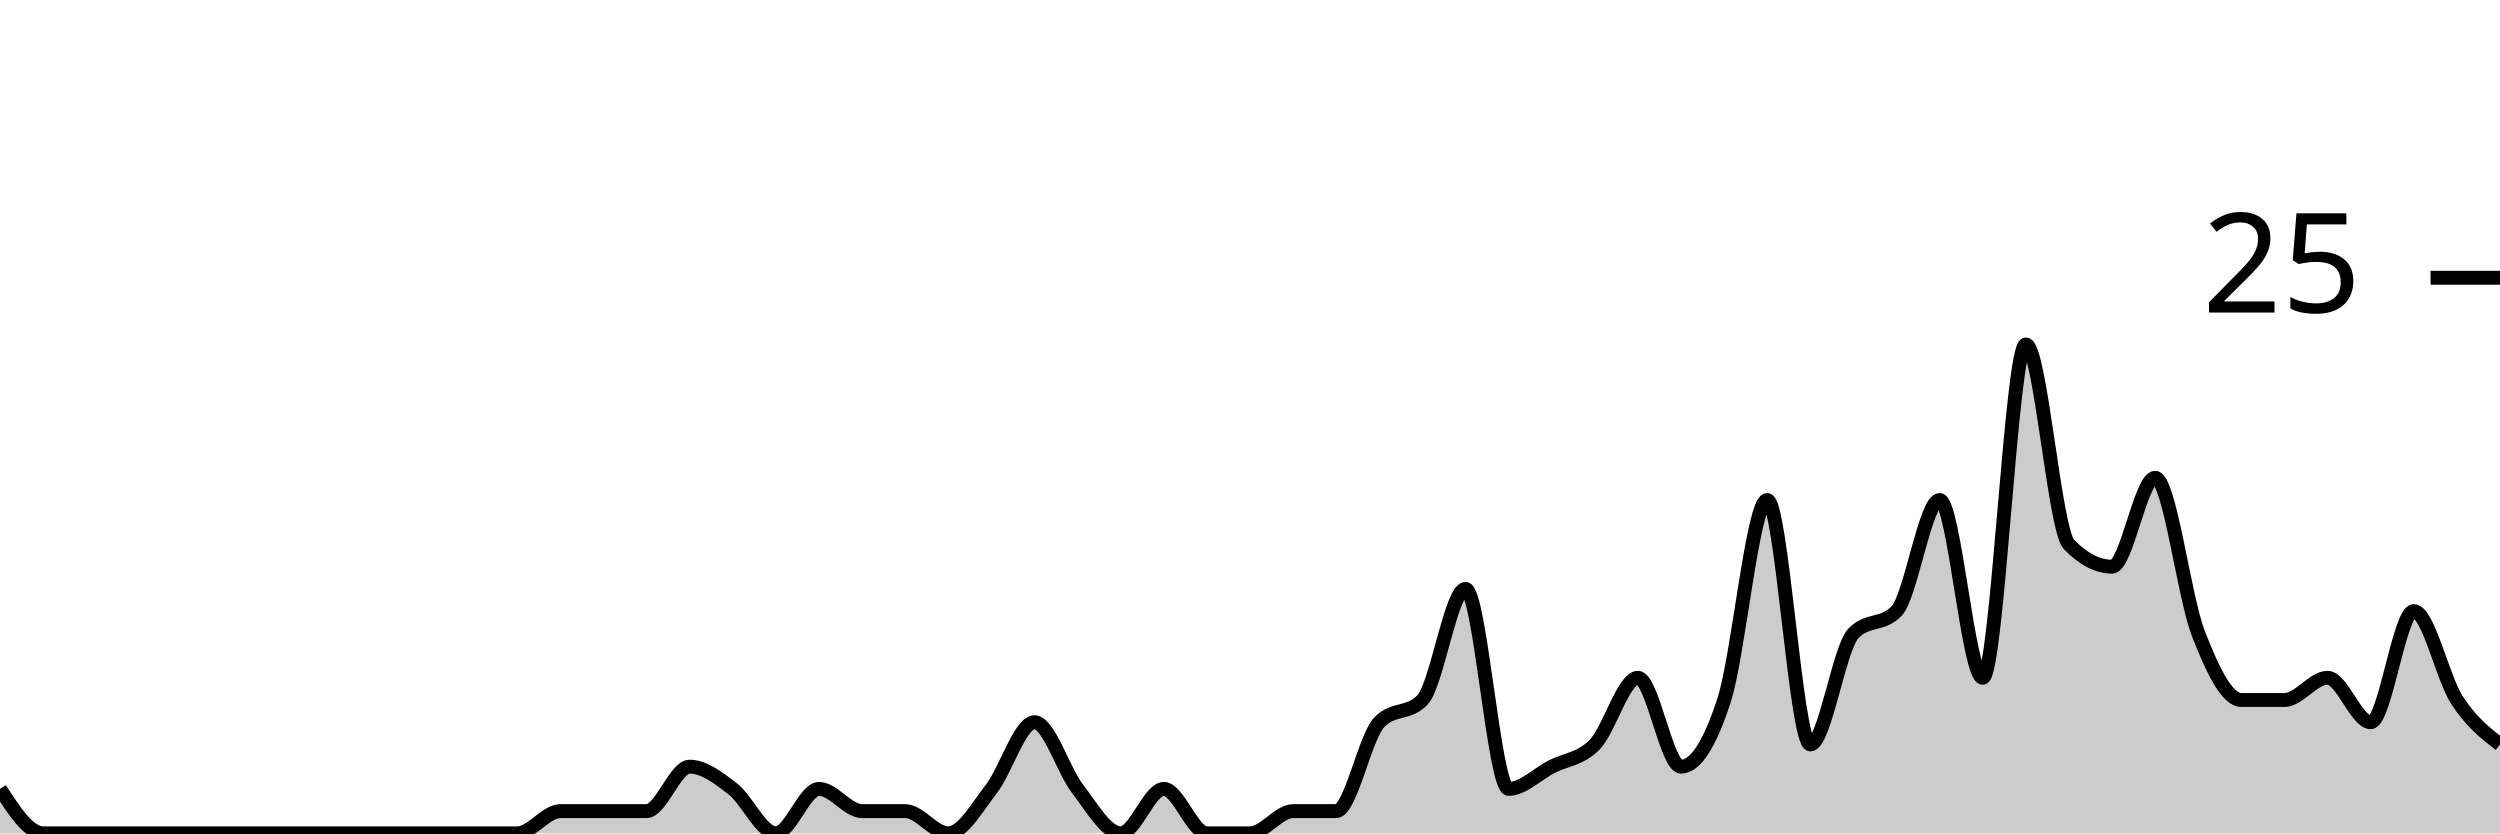
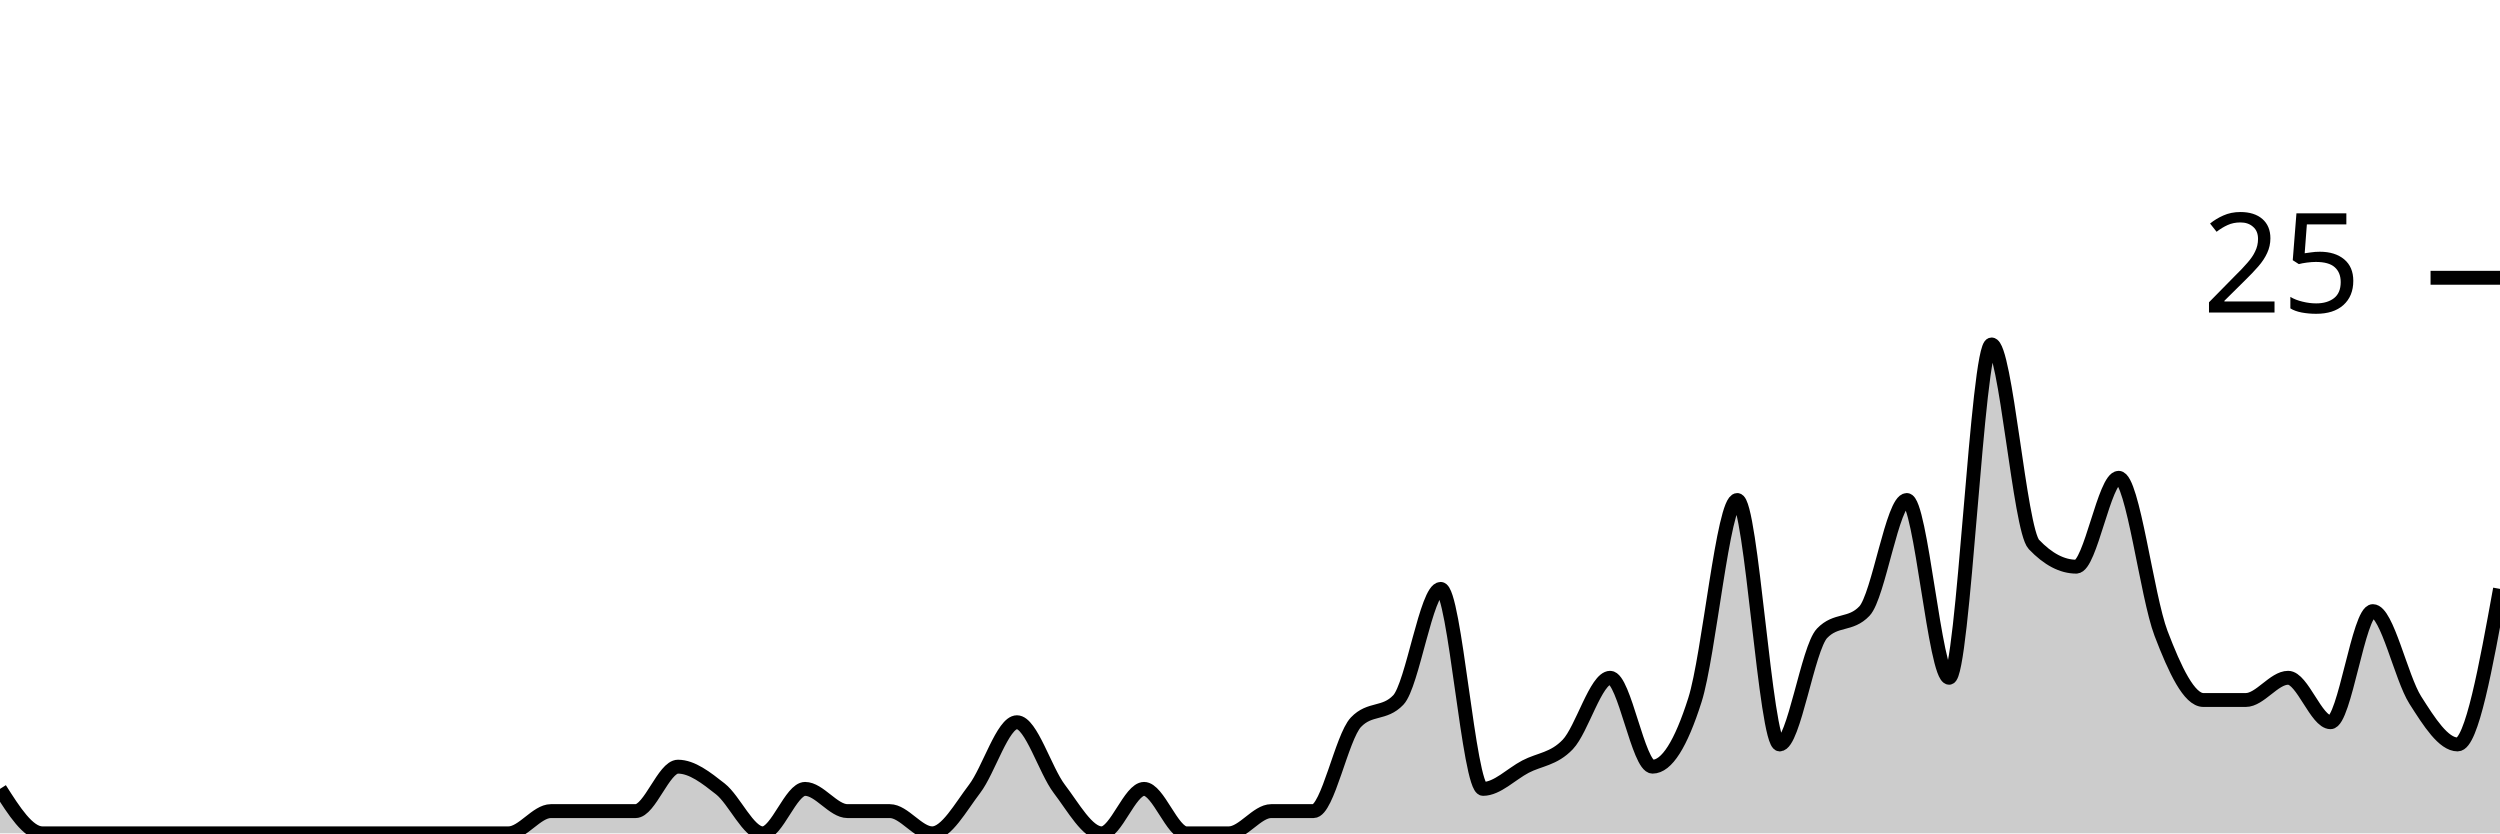
<svg xmlns="http://www.w3.org/2000/svg" viewBox="0 0 180 60">
  <g transform="translate(0,20)">
-     <path class="area" fill="rgba(0, 0, 0, 0.2)" d="M0,36.8C1.034,38.4,2.069,40,3.103,40C4.138,40,5.172,40,6.207,40C7.241,40,8.276,40,9.31,40C10.345,40,11.379,40,12.414,40C13.448,40,14.483,40,15.517,40C16.552,40,17.586,40,18.621,40C19.655,40,20.69,40,21.724,40C22.759,40,23.793,40,24.828,40C25.862,40,26.897,40,27.931,40C28.966,40,30,40,31.034,40C32.069,40,33.103,40,34.138,40C35.172,40,36.207,40,37.241,40C38.276,40,39.31,38.4,40.345,38.4C41.379,38.4,42.414,38.4,43.448,38.4C44.483,38.4,45.517,38.4,46.552,38.4C47.586,38.4,48.621,35.2,49.655,35.2C50.69,35.2,51.724,36,52.759,36.8C53.793,37.6,54.828,40,55.862,40C56.897,40,57.931,36.8,58.966,36.8C60,36.8,61.034,38.4,62.069,38.4C63.103,38.4,64.138,38.4,65.172,38.4C66.207,38.4,67.241,40,68.276,40C69.31,40,70.345,38.133,71.379,36.8C72.414,35.467,73.448,32,74.483,32C75.517,32,76.552,35.467,77.586,36.8C78.621,38.133,79.655,40,80.69,40C81.724,40,82.759,36.8,83.793,36.8C84.828,36.8,85.862,40,86.897,40C87.931,40,88.966,40,90,40C91.034,40,92.069,38.4,93.103,38.4C94.138,38.4,95.172,38.4,96.207,38.4C97.241,38.4,98.276,33.067,99.31,32C100.345,30.933,101.379,31.467,102.414,30.4C103.448,29.333,104.483,22.4,105.517,22.4C106.552,22.4,107.586,36.8,108.621,36.8C109.655,36.8,110.69,35.733,111.724,35.2C112.759,34.667,113.793,34.667,114.828,33.6C115.862,32.533,116.897,28.8,117.931,28.8C118.966,28.8,120,35.2,121.034,35.2C122.069,35.2,123.103,33.6,124.138,30.4C125.172,27.2,126.207,16,127.241,16C128.276,16,129.31,33.6,130.345,33.6C131.379,33.6,132.414,26.667,133.448,25.6C134.483,24.533,135.517,25.067,136.552,24C137.586,22.933,138.621,16,139.655,16C140.69,16,141.724,28.8,142.759,28.8C143.793,28.8,144.828,4.8,145.862,4.8C146.897,4.8,147.931,18.133,148.966,19.2C150,20.267,151.034,20.8,152.069,20.8C153.103,20.8,154.138,14.4,155.172,14.4C156.207,14.4,157.241,22.933,158.276,25.6C159.31,28.267,160.345,30.4,161.379,30.4C162.414,30.4,163.448,30.4,164.483,30.4C165.517,30.4,166.552,28.8,167.586,28.8C168.621,28.8,169.655,32,170.69,32C171.724,32,172.759,24,173.793,24C174.828,24,175.862,28.8,176.897,30.4C177.931,32,178.966,32.8,180,33.6L180,40C178.966,40,177.931,40,176.897,40C175.862,40,174.828,40,173.793,40C172.759,40,171.724,40,170.69,40C169.655,40,168.621,40,167.586,40C166.552,40,165.517,40,164.483,40C163.448,40,162.414,40,161.379,40C160.345,40,159.31,40,158.276,40C157.241,40,156.207,40,155.172,40C154.138,40,153.103,40,152.069,40C151.034,40,150,40,148.966,40C147.931,40,146.897,40,145.862,40C144.828,40,143.793,40,142.759,40C141.724,40,140.69,40,139.655,40C138.621,40,137.586,40,136.552,40C135.517,40,134.483,40,133.448,40C132.414,40,131.379,40,130.345,40C129.31,40,128.276,40,127.241,40C126.207,40,125.172,40,124.138,40C123.103,40,122.069,40,121.034,40C120,40,118.966,40,117.931,40C116.897,40,115.862,40,114.828,40C113.793,40,112.759,40,111.724,40C110.69,40,109.655,40,108.621,40C107.586,40,106.552,40,105.517,40C104.483,40,103.448,40,102.414,40C101.379,40,100.345,40,99.31,40C98.276,40,97.241,40,96.207,40C95.172,40,94.138,40,93.103,40C92.069,40,91.034,40,90,40C88.966,40,87.931,40,86.897,40C85.862,40,84.828,40,83.793,40C82.759,40,81.724,40,80.69,40C79.655,40,78.621,40,77.586,40C76.552,40,75.517,40,74.483,40C73.448,40,72.414,40,71.379,40C70.345,40,69.31,40,68.276,40C67.241,40,66.207,40,65.172,40C64.138,40,63.103,40,62.069,40C61.034,40,60,40,58.966,40C57.931,40,56.897,40,55.862,40C54.828,40,53.793,40,52.759,40C51.724,40,50.69,40,49.655,40C48.621,40,47.586,40,46.552,40C45.517,40,44.483,40,43.448,40C42.414,40,41.379,40,40.345,40C39.31,40,38.276,40,37.241,40C36.207,40,35.172,40,34.138,40C33.103,40,32.069,40,31.034,40C30,40,28.966,40,27.931,40C26.897,40,25.862,40,24.828,40C23.793,40,22.759,40,21.724,40C20.69,40,19.655,40,18.621,40C17.586,40,16.552,40,15.517,40C14.483,40,13.448,40,12.414,40C11.379,40,10.345,40,9.31,40C8.276,40,7.241,40,6.207,40C5.172,40,4.138,40,3.103,40C2.069,40,1.034,40,0,40Z" />
-     <path class="line" stroke="black" fill="none" d="M0,36.8C1.034,38.4,2.069,40,3.103,40C4.138,40,5.172,40,6.207,40C7.241,40,8.276,40,9.31,40C10.345,40,11.379,40,12.414,40C13.448,40,14.483,40,15.517,40C16.552,40,17.586,40,18.621,40C19.655,40,20.69,40,21.724,40C22.759,40,23.793,40,24.828,40C25.862,40,26.897,40,27.931,40C28.966,40,30,40,31.034,40C32.069,40,33.103,40,34.138,40C35.172,40,36.207,40,37.241,40C38.276,40,39.31,38.4,40.345,38.4C41.379,38.4,42.414,38.4,43.448,38.4C44.483,38.4,45.517,38.4,46.552,38.4C47.586,38.4,48.621,35.2,49.655,35.2C50.69,35.2,51.724,36,52.759,36.8C53.793,37.6,54.828,40,55.862,40C56.897,40,57.931,36.8,58.966,36.8C60,36.8,61.034,38.4,62.069,38.4C63.103,38.4,64.138,38.4,65.172,38.4C66.207,38.4,67.241,40,68.276,40C69.31,40,70.345,38.133,71.379,36.8C72.414,35.467,73.448,32,74.483,32C75.517,32,76.552,35.467,77.586,36.8C78.621,38.133,79.655,40,80.69,40C81.724,40,82.759,36.8,83.793,36.8C84.828,36.8,85.862,40,86.897,40C87.931,40,88.966,40,90,40C91.034,40,92.069,38.4,93.103,38.4C94.138,38.4,95.172,38.4,96.207,38.4C97.241,38.4,98.276,33.067,99.31,32C100.345,30.933,101.379,31.467,102.414,30.4C103.448,29.333,104.483,22.4,105.517,22.4C106.552,22.4,107.586,36.8,108.621,36.8C109.655,36.8,110.69,35.733,111.724,35.2C112.759,34.667,113.793,34.667,114.828,33.6C115.862,32.533,116.897,28.8,117.931,28.8C118.966,28.8,120,35.2,121.034,35.2C122.069,35.2,123.103,33.6,124.138,30.4C125.172,27.2,126.207,16,127.241,16C128.276,16,129.31,33.6,130.345,33.6C131.379,33.6,132.414,26.667,133.448,25.6C134.483,24.533,135.517,25.067,136.552,24C137.586,22.933,138.621,16,139.655,16C140.69,16,141.724,28.8,142.759,28.8C143.793,28.8,144.828,4.8,145.862,4.8C146.897,4.8,147.931,18.133,148.966,19.2C150,20.267,151.034,20.8,152.069,20.8C153.103,20.8,154.138,14.4,155.172,14.4C156.207,14.4,157.241,22.933,158.276,25.6C159.31,28.267,160.345,30.4,161.379,30.4C162.414,30.4,163.448,30.4,164.483,30.4C165.517,30.4,166.552,28.8,167.586,28.8C168.621,28.8,169.655,32,170.69,32C171.724,32,172.759,24,173.793,24C174.828,24,175.862,28.8,176.897,30.4C177.931,32,178.966,32.8,180,33.6" />
+     <path class="area" fill="rgba(0, 0, 0, 0.2)" d="M0,36.8C1.017,38.4,2.034,40,3.051,40C4.068,40,5.085,40,6.102,40C7.119,40,8.136,40,9.153,40C10.169,40,11.186,40,12.203,40C13.22,40,14.237,40,15.254,40C16.271,40,17.288,40,18.305,40C19.322,40,20.339,40,21.356,40C22.373,40,23.39,40,24.407,40C25.424,40,26.441,40,27.458,40C28.475,40,29.492,40,30.508,40C31.525,40,32.542,40,33.559,40C34.576,40,35.593,40,36.61,40C37.627,40,38.644,38.4,39.661,38.4C40.678,38.4,41.695,38.4,42.712,38.4C43.729,38.4,44.746,38.4,45.763,38.4C46.78,38.4,47.797,35.2,48.814,35.2C49.831,35.2,50.847,36,51.864,36.8C52.881,37.6,53.898,40,54.915,40C55.932,40,56.949,36.8,57.966,36.8C58.983,36.8,60,38.4,61.017,38.4C62.034,38.4,63.051,38.4,64.068,38.4C65.085,38.4,66.102,40,67.119,40C68.136,40,69.153,38.133,70.169,36.8C71.186,35.467,72.203,32,73.22,32C74.237,32,75.254,35.467,76.271,36.8C77.288,38.133,78.305,40,79.322,40C80.339,40,81.356,36.8,82.373,36.8C83.39,36.8,84.407,40,85.424,40C86.441,40,87.458,40,88.475,40C89.492,40,90.508,38.4,91.525,38.4C92.542,38.4,93.559,38.4,94.576,38.4C95.593,38.4,96.61,33.067,97.627,32C98.644,30.933,99.661,31.467,100.678,30.4C101.695,29.333,102.712,22.4,103.729,22.4C104.746,22.4,105.763,36.8,106.78,36.8C107.797,36.8,108.814,35.733,109.831,35.2C110.847,34.667,111.864,34.667,112.881,33.6C113.898,32.533,114.915,28.8,115.932,28.8C116.949,28.8,117.966,35.2,118.983,35.2C120,35.2,121.017,33.6,122.034,30.4C123.051,27.2,124.068,16,125.085,16C126.102,16,127.119,33.6,128.136,33.6C129.153,33.6,130.169,26.667,131.186,25.6C132.203,24.533,133.22,25.067,134.237,24C135.254,22.933,136.271,16,137.288,16C138.305,16,139.322,28.8,140.339,28.8C141.356,28.8,142.373,4.8,143.39,4.8C144.407,4.8,145.424,18.133,146.441,19.2C147.458,20.267,148.475,20.8,149.492,20.8C150.508,20.8,151.525,14.4,152.542,14.4C153.559,14.4,154.576,22.933,155.593,25.6C156.61,28.267,157.627,30.4,158.644,30.4C159.661,30.4,160.678,30.4,161.695,30.4C162.712,30.4,163.729,28.8,164.746,28.8C165.763,28.8,166.78,32,167.797,32C168.814,32,169.831,24,170.847,24C171.864,24,172.881,28.8,173.898,30.4C174.915,32,175.932,33.6,176.949,33.6C177.966,33.6,178.983,28,180,22.4L180,40C178.983,40,177.966,40,176.949,40C175.932,40,174.915,40,173.898,40C172.881,40,171.864,40,170.847,40C169.831,40,168.814,40,167.797,40C166.78,40,165.763,40,164.746,40C163.729,40,162.712,40,161.695,40C160.678,40,159.661,40,158.644,40C157.627,40,156.61,40,155.593,40C154.576,40,153.559,40,152.542,40C151.525,40,150.508,40,149.492,40C148.475,40,147.458,40,146.441,40C145.424,40,144.407,40,143.39,40C142.373,40,141.356,40,140.339,40C139.322,40,138.305,40,137.288,40C136.271,40,135.254,40,134.237,40C133.22,40,132.203,40,131.186,40C130.169,40,129.153,40,128.136,40C127.119,40,126.102,40,125.085,40C124.068,40,123.051,40,122.034,40C121.017,40,120,40,118.983,40C117.966,40,116.949,40,115.932,40C114.915,40,113.898,40,112.881,40C111.864,40,110.847,40,109.831,40C108.814,40,107.797,40,106.78,40C105.763,40,104.746,40,103.729,40C102.712,40,101.695,40,100.678,40C99.661,40,98.644,40,97.627,40C96.61,40,95.593,40,94.576,40C93.559,40,92.542,40,91.525,40C90.508,40,89.492,40,88.475,40C87.458,40,86.441,40,85.424,40C84.407,40,83.39,40,82.373,40C81.356,40,80.339,40,79.322,40C78.305,40,77.288,40,76.271,40C75.254,40,74.237,40,73.22,40C72.203,40,71.186,40,70.169,40C69.153,40,68.136,40,67.119,40C66.102,40,65.085,40,64.068,40C63.051,40,62.034,40,61.017,40C60,40,58.983,40,57.966,40C56.949,40,55.932,40,54.915,40C53.898,40,52.881,40,51.864,40C50.847,40,49.831,40,48.814,40C47.797,40,46.78,40,45.763,40C44.746,40,43.729,40,42.712,40C41.695,40,40.678,40,39.661,40C38.644,40,37.627,40,36.61,40C35.593,40,34.576,40,33.559,40C32.542,40,31.525,40,30.508,40C29.492,40,28.475,40,27.458,40C26.441,40,25.424,40,24.407,40C23.39,40,22.373,40,21.356,40C20.339,40,19.322,40,18.305,40C17.288,40,16.271,40,15.254,40C14.237,40,13.22,40,12.203,40C11.186,40,10.169,40,9.153,40C8.136,40,7.119,40,6.102,40C5.085,40,4.068,40,3.051,40C2.034,40,1.017,40,0,40Z" />
+     <path class="line" stroke="black" fill="none" d="M0,36.8C1.017,38.4,2.034,40,3.051,40C4.068,40,5.085,40,6.102,40C7.119,40,8.136,40,9.153,40C10.169,40,11.186,40,12.203,40C13.22,40,14.237,40,15.254,40C16.271,40,17.288,40,18.305,40C19.322,40,20.339,40,21.356,40C22.373,40,23.39,40,24.407,40C25.424,40,26.441,40,27.458,40C28.475,40,29.492,40,30.508,40C31.525,40,32.542,40,33.559,40C34.576,40,35.593,40,36.61,40C37.627,40,38.644,38.4,39.661,38.4C40.678,38.4,41.695,38.4,42.712,38.4C43.729,38.4,44.746,38.4,45.763,38.4C46.78,38.4,47.797,35.2,48.814,35.2C49.831,35.2,50.847,36,51.864,36.8C52.881,37.6,53.898,40,54.915,40C55.932,40,56.949,36.8,57.966,36.8C58.983,36.8,60,38.4,61.017,38.4C62.034,38.4,63.051,38.4,64.068,38.4C65.085,38.4,66.102,40,67.119,40C68.136,40,69.153,38.133,70.169,36.8C71.186,35.467,72.203,32,73.22,32C74.237,32,75.254,35.467,76.271,36.8C77.288,38.133,78.305,40,79.322,40C80.339,40,81.356,36.8,82.373,36.8C83.39,36.8,84.407,40,85.424,40C86.441,40,87.458,40,88.475,40C89.492,40,90.508,38.4,91.525,38.4C92.542,38.4,93.559,38.4,94.576,38.4C95.593,38.4,96.61,33.067,97.627,32C98.644,30.933,99.661,31.467,100.678,30.4C101.695,29.333,102.712,22.4,103.729,22.4C104.746,22.4,105.763,36.8,106.78,36.8C107.797,36.8,108.814,35.733,109.831,35.2C110.847,34.667,111.864,34.667,112.881,33.6C113.898,32.533,114.915,28.8,115.932,28.8C116.949,28.8,117.966,35.2,118.983,35.2C120,35.2,121.017,33.6,122.034,30.4C123.051,27.2,124.068,16,125.085,16C126.102,16,127.119,33.6,128.136,33.6C129.153,33.6,130.169,26.667,131.186,25.6C132.203,24.533,133.22,25.067,134.237,24C135.254,22.933,136.271,16,137.288,16C138.305,16,139.322,28.8,140.339,28.8C141.356,28.8,142.373,4.8,143.39,4.8C144.407,4.8,145.424,18.133,146.441,19.2C147.458,20.267,148.475,20.8,149.492,20.8C150.508,20.8,151.525,14.4,152.542,14.4C153.559,14.4,154.576,22.933,155.593,25.6C156.61,28.267,157.627,30.4,158.644,30.4C159.661,30.4,160.678,30.4,161.695,30.4C162.712,30.4,163.729,28.8,164.746,28.8C165.763,28.8,166.78,32,167.797,32C168.814,32,169.831,24,170.847,24C171.864,24,172.881,28.8,173.898,30.4C174.915,32,175.932,33.6,176.949,33.6C177.966,33.6,178.983,28,180,22.4" />
    <path class="axis-ceiling" stroke-width="1" stroke="black" fill="none" d="M175,0L180,0" />
    <text class="axis-ceiling-label" font-family="sans-serif" text-anchor="end" font-size="10px" x="170" y="2.5">25</text>
  </g>
</svg>
